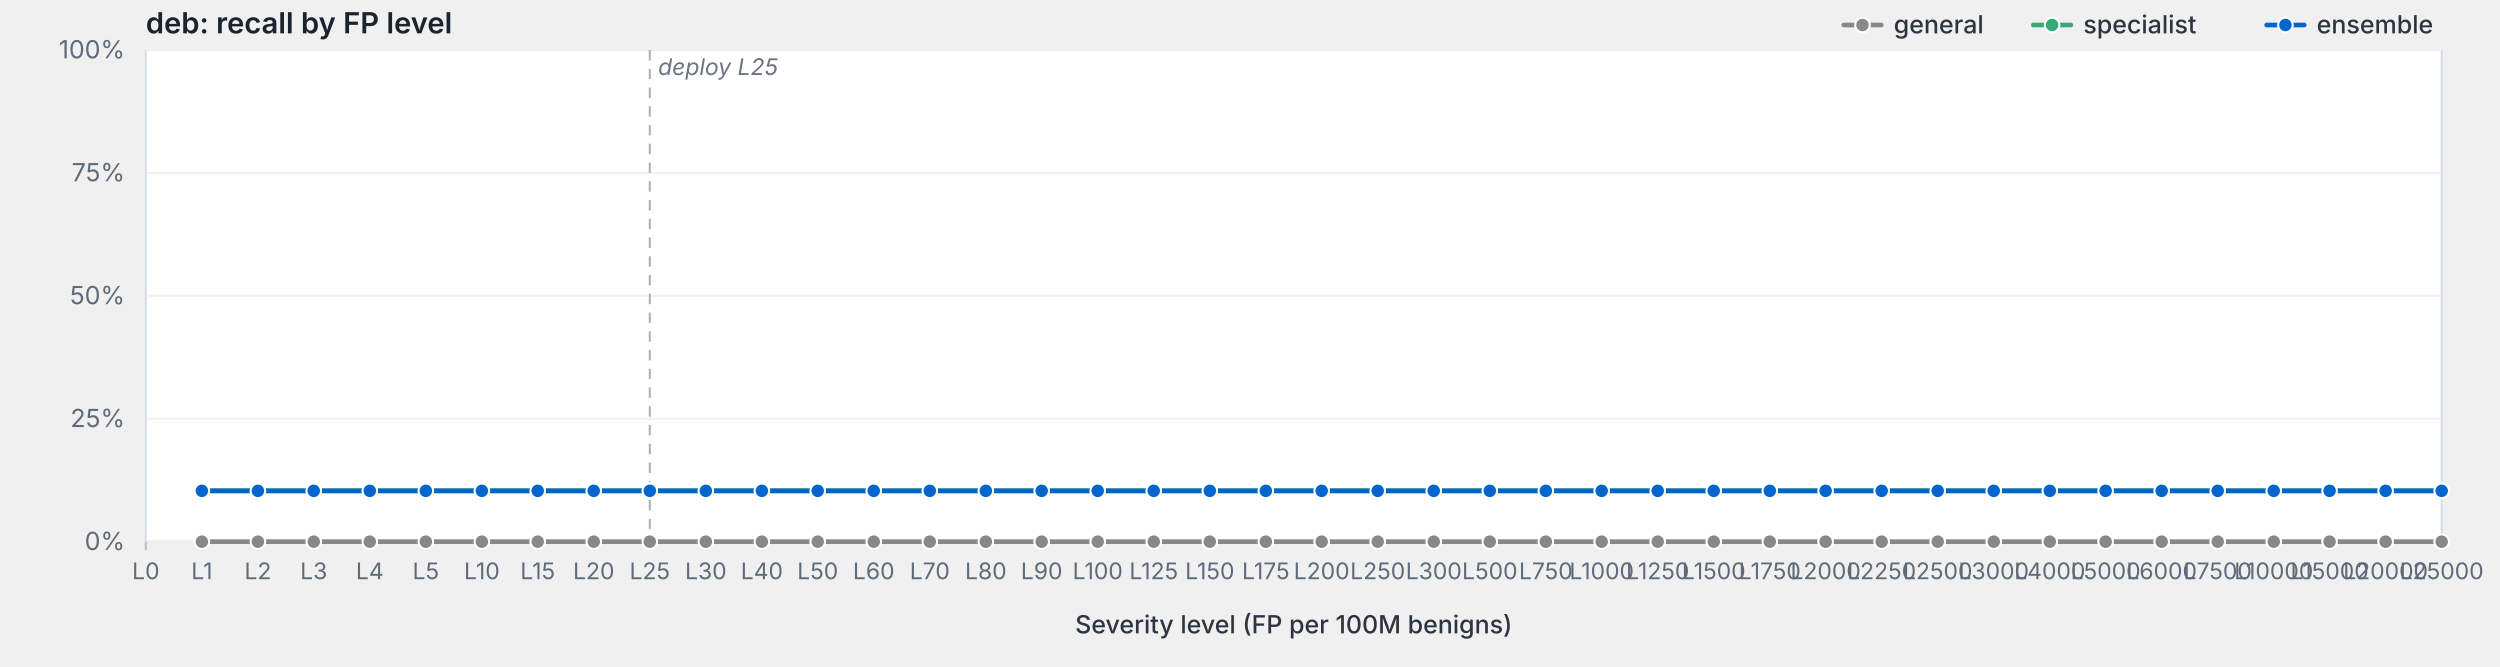
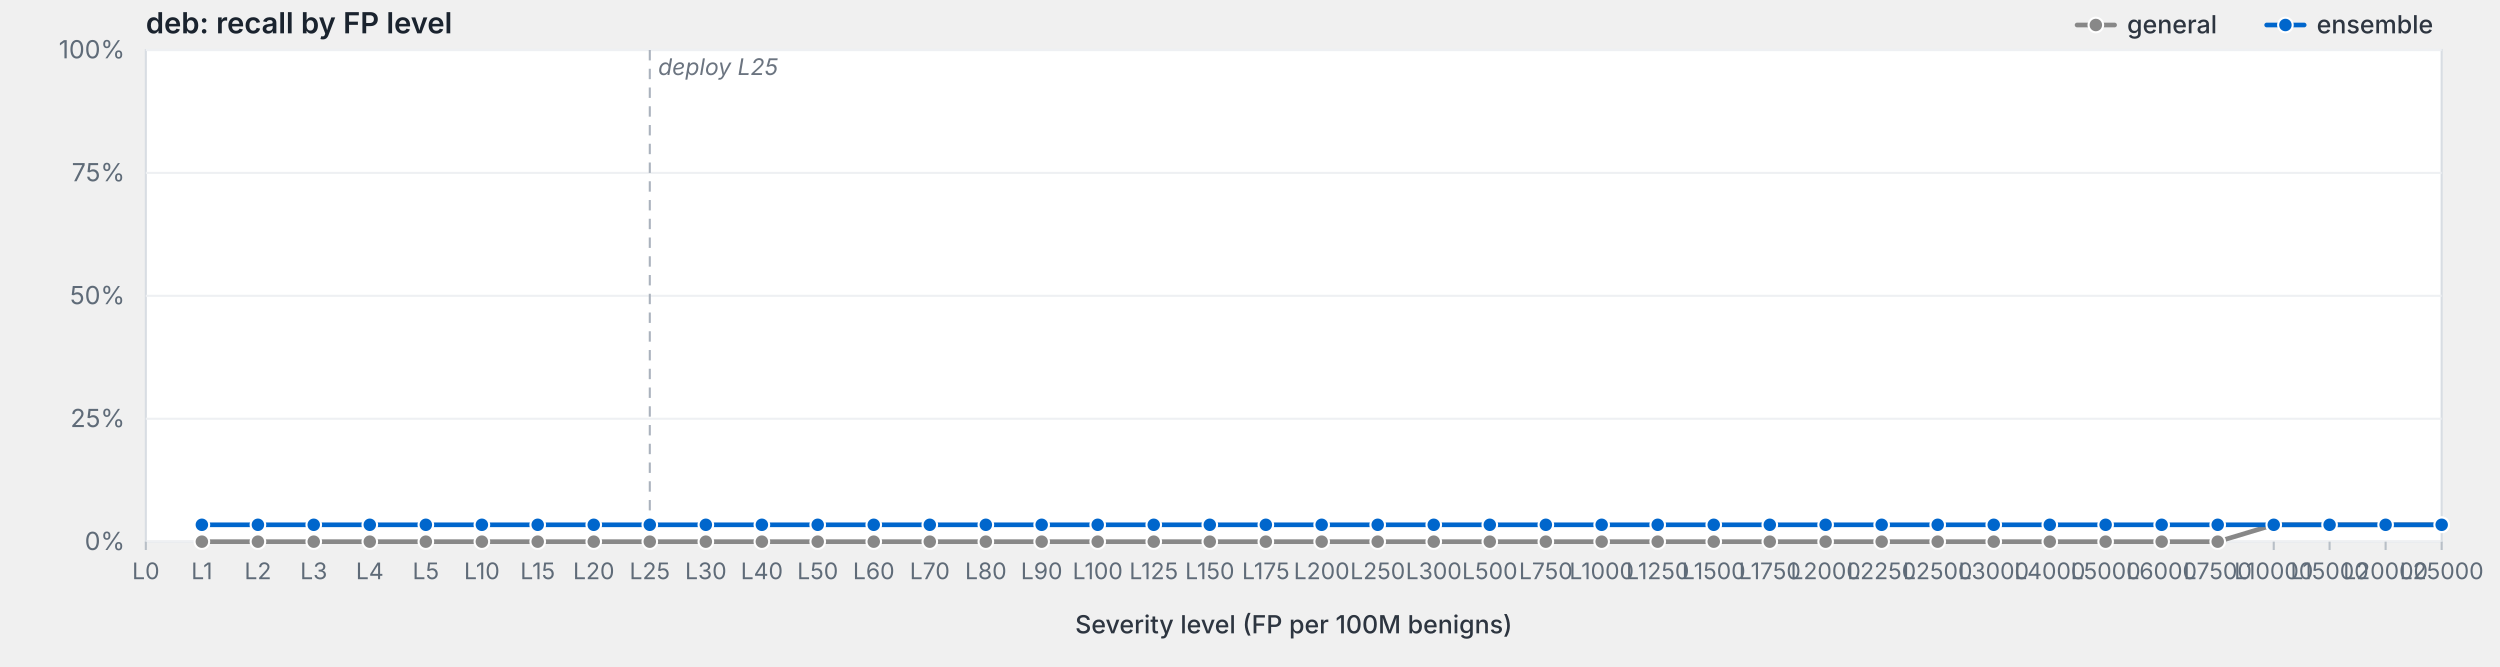
<svg xmlns="http://www.w3.org/2000/svg" viewBox="0 0 1200 320" width="1200" height="320" preserveAspectRatio="xMidYMid meet" role="img" aria-label="deb: recall by FP level">
  <style>svg { background: #fdfdfd; }.frame { fill: #fff; stroke: #d8dde3; stroke-width: 1; }.grid { stroke: #eef0f3; stroke-width: 1; }.tick { stroke: #b8bfc7; stroke-width: 1; }.axis-label { fill: #5f6b78; font-family: -apple-system, BlinkMacSystemFont, "Segoe UI", system-ui, sans-serif; font-size: 12px; }.x-label { fill: #5f6b78; font-family: -apple-system, BlinkMacSystemFont, "Segoe UI", system-ui, sans-serif; font-size: 11px; }.axis-title { fill: #2d3540; font-family: -apple-system, BlinkMacSystemFont, "Segoe UI", system-ui, sans-serif; font-size: 12px; font-weight: 500; }.title { fill: #1a232e; font-family: -apple-system, BlinkMacSystemFont, "Segoe UI", system-ui, sans-serif; font-size: 14px; font-weight: 600; }.deploy-marker { stroke: #aab2bd; stroke-width: 1; stroke-dasharray: 5,4; }.deploy-label { fill: #6b7480; font-family: -apple-system, BlinkMacSystemFont, "Segoe UI", system-ui, sans-serif; font-size: 11px; font-style: italic; }.curve { fill: none; stroke-width: 2.25; stroke-linejoin: round; stroke-linecap: round; }.marker { stroke: #fff; stroke-width: 1; }.legend-text { fill: #2d3540; font-family: -apple-system, BlinkMacSystemFont, "Segoe UI", system-ui, sans-serif; font-size: 12px; font-weight: 500; }</style>
  <text class="title" x="70" y="16">deb: recall by FP level</text>
  <rect class="frame" x="70" y="24" width="1102" height="236" />
  <line class="grid" x1="70" y1="260.0" x2="1172" y2="260.0" />
  <text class="axis-label" x="60" y="264.0" text-anchor="end">0%</text>
  <line class="grid" x1="70" y1="201.0" x2="1172" y2="201.0" />
  <text class="axis-label" x="60" y="205.0" text-anchor="end">25%</text>
  <line class="grid" x1="70" y1="142.0" x2="1172" y2="142.0" />
  <text class="axis-label" x="60" y="146.0" text-anchor="end">50%</text>
  <line class="grid" x1="70" y1="83.0" x2="1172" y2="83.0" />
  <text class="axis-label" x="60" y="87.0" text-anchor="end">75%</text>
  <line class="grid" x1="70" y1="24.0" x2="1172" y2="24.0" />
  <text class="axis-label" x="60" y="28.0" text-anchor="end">100%</text>
  <line class="deploy-marker" x1="311.9" y1="24" x2="311.9" y2="260" />
  <text class="deploy-label" x="315.9" y="36" text-anchor="start">deploy L25</text>
  <line class="tick" x1="70.0" y1="260" x2="70.0" y2="264" />
  <text class="x-label" x="70.0" y="278" text-anchor="middle">L0</text>
  <line class="tick" x1="96.9" y1="260" x2="96.9" y2="264" />
  <text class="x-label" x="96.9" y="278" text-anchor="middle">L1</text>
  <line class="tick" x1="123.8" y1="260" x2="123.8" y2="264" />
  <text class="x-label" x="123.8" y="278" text-anchor="middle">L2</text>
  <line class="tick" x1="150.6" y1="260" x2="150.6" y2="264" />
  <text class="x-label" x="150.6" y="278" text-anchor="middle">L3</text>
  <line class="tick" x1="177.5" y1="260" x2="177.5" y2="264" />
  <text class="x-label" x="177.5" y="278" text-anchor="middle">L4</text>
  <line class="tick" x1="204.4" y1="260" x2="204.4" y2="264" />
  <text class="x-label" x="204.4" y="278" text-anchor="middle">L5</text>
  <line class="tick" x1="231.3" y1="260" x2="231.3" y2="264" />
  <text class="x-label" x="231.3" y="278" text-anchor="middle">L10</text>
  <line class="tick" x1="258.1" y1="260" x2="258.1" y2="264" />
  <text class="x-label" x="258.1" y="278" text-anchor="middle">L15</text>
  <line class="tick" x1="285.0" y1="260" x2="285.0" y2="264" />
  <text class="x-label" x="285.0" y="278" text-anchor="middle">L20</text>
  <line class="tick" x1="311.9" y1="260" x2="311.9" y2="264" />
  <text class="x-label" x="311.9" y="278" text-anchor="middle">L25</text>
  <line class="tick" x1="338.8" y1="260" x2="338.8" y2="264" />
  <text class="x-label" x="338.8" y="278" text-anchor="middle">L30</text>
  <line class="tick" x1="365.7" y1="260" x2="365.7" y2="264" />
  <text class="x-label" x="365.7" y="278" text-anchor="middle">L40</text>
  <line class="tick" x1="392.5" y1="260" x2="392.5" y2="264" />
  <text class="x-label" x="392.5" y="278" text-anchor="middle">L50</text>
  <line class="tick" x1="419.4" y1="260" x2="419.4" y2="264" />
  <text class="x-label" x="419.4" y="278" text-anchor="middle">L60</text>
  <line class="tick" x1="446.3" y1="260" x2="446.3" y2="264" />
  <text class="x-label" x="446.3" y="278" text-anchor="middle">L70</text>
  <line class="tick" x1="473.2" y1="260" x2="473.2" y2="264" />
  <text class="x-label" x="473.2" y="278" text-anchor="middle">L80</text>
  <line class="tick" x1="500.0" y1="260" x2="500.0" y2="264" />
  <text class="x-label" x="500.0" y="278" text-anchor="middle">L90</text>
  <line class="tick" x1="526.9" y1="260" x2="526.9" y2="264" />
  <text class="x-label" x="526.9" y="278" text-anchor="middle">L100</text>
  <line class="tick" x1="553.8" y1="260" x2="553.8" y2="264" />
  <text class="x-label" x="553.8" y="278" text-anchor="middle">L125</text>
  <line class="tick" x1="580.7" y1="260" x2="580.7" y2="264" />
  <text class="x-label" x="580.7" y="278" text-anchor="middle">L150</text>
  <line class="tick" x1="607.6" y1="260" x2="607.6" y2="264" />
  <text class="x-label" x="607.6" y="278" text-anchor="middle">L175</text>
  <line class="tick" x1="634.4" y1="260" x2="634.4" y2="264" />
  <text class="x-label" x="634.4" y="278" text-anchor="middle">L200</text>
  <line class="tick" x1="661.3" y1="260" x2="661.3" y2="264" />
  <text class="x-label" x="661.3" y="278" text-anchor="middle">L250</text>
  <line class="tick" x1="688.2" y1="260" x2="688.2" y2="264" />
  <text class="x-label" x="688.2" y="278" text-anchor="middle">L300</text>
  <line class="tick" x1="715.1" y1="260" x2="715.1" y2="264" />
  <text class="x-label" x="715.1" y="278" text-anchor="middle">L500</text>
  <line class="tick" x1="742.0" y1="260" x2="742.0" y2="264" />
  <text class="x-label" x="742.0" y="278" text-anchor="middle">L750</text>
  <line class="tick" x1="768.8" y1="260" x2="768.8" y2="264" />
  <text class="x-label" x="768.8" y="278" text-anchor="middle">L1000</text>
  <line class="tick" x1="795.7" y1="260" x2="795.7" y2="264" />
  <text class="x-label" x="795.7" y="278" text-anchor="middle">L1250</text>
  <line class="tick" x1="822.6" y1="260" x2="822.6" y2="264" />
  <text class="x-label" x="822.6" y="278" text-anchor="middle">L1500</text>
  <line class="tick" x1="849.5" y1="260" x2="849.5" y2="264" />
  <text class="x-label" x="849.5" y="278" text-anchor="middle">L1750</text>
  <line class="tick" x1="876.3" y1="260" x2="876.3" y2="264" />
  <text class="x-label" x="876.3" y="278" text-anchor="middle">L2000</text>
  <line class="tick" x1="903.2" y1="260" x2="903.2" y2="264" />
  <text class="x-label" x="903.2" y="278" text-anchor="middle">L2250</text>
  <line class="tick" x1="930.1" y1="260" x2="930.1" y2="264" />
  <text class="x-label" x="930.1" y="278" text-anchor="middle">L2500</text>
  <line class="tick" x1="957.0" y1="260" x2="957.0" y2="264" />
  <text class="x-label" x="957.0" y="278" text-anchor="middle">L3000</text>
  <line class="tick" x1="983.9" y1="260" x2="983.9" y2="264" />
  <text class="x-label" x="983.9" y="278" text-anchor="middle">L4000</text>
  <line class="tick" x1="1010.7" y1="260" x2="1010.7" y2="264" />
  <text class="x-label" x="1010.7" y="278" text-anchor="middle">L5000</text>
  <line class="tick" x1="1037.6" y1="260" x2="1037.6" y2="264" />
  <text class="x-label" x="1037.6" y="278" text-anchor="middle">L6000</text>
  <line class="tick" x1="1064.5" y1="260" x2="1064.5" y2="264" />
  <text class="x-label" x="1064.5" y="278" text-anchor="middle">L7500</text>
  <line class="tick" x1="1091.4" y1="260" x2="1091.4" y2="264" />
  <text class="x-label" x="1091.4" y="278" text-anchor="middle">L10000</text>
  <line class="tick" x1="1118.2" y1="260" x2="1118.2" y2="264" />
  <text class="x-label" x="1118.2" y="278" text-anchor="middle">L15000</text>
  <line class="tick" x1="1145.1" y1="260" x2="1145.1" y2="264" />
  <text class="x-label" x="1145.1" y="278" text-anchor="middle">L20000</text>
  <line class="tick" x1="1172.0" y1="260" x2="1172.0" y2="264" />
  <text class="x-label" x="1172.0" y="278" text-anchor="middle">L25000</text>
  <text class="axis-title" x="621.0" y="304" text-anchor="middle">Severity level (FP per 100M benigns)</text>
-   <path class="curve" d="M96.9,260.0 L123.8,260.0 L150.6,260.0 L177.5,260.0 L204.4,260.0 L231.3,260.0 L258.1,260.0 L285.0,260.0 L311.9,260.0 L338.8,260.0 L365.7,260.0 L392.5,260.0 L419.4,260.0 L446.3,260.0 L473.2,260.0 L500.0,260.0 L526.9,260.0 L553.8,260.0 L580.7,260.0 L607.6,260.0 L634.4,260.0 L661.3,260.0 L688.2,260.0 L715.1,260.0 L742.0,260.0 L768.8,260.0 L795.7,260.0 L822.6,260.0 L849.5,260.0 L876.3,260.0 L903.2,260.0 L930.1,260.0 L957.0,260.0 L983.9,260.0 L1010.7,260.0 L1037.6,260.0 L1064.5,260.0 L1091.4,260.0 L1118.2,260.0 L1145.1,260.0 L1172.0,260.0" stroke="#888" />
+   <path class="curve" d="M96.9,260.0 L123.8,260.0 L150.6,260.0 L177.5,260.0 L204.4,260.0 L231.3,260.0 L258.1,260.0 L285.0,260.0 L311.9,260.0 L338.8,260.0 L365.7,260.0 L392.5,260.0 L419.4,260.0 L446.3,260.0 L473.2,260.0 L500.0,260.0 L526.9,260.0 L553.8,260.0 L580.7,260.0 L607.6,260.0 L634.4,260.0 L661.3,260.0 L688.2,260.0 L715.1,260.0 L742.0,260.0 L768.8,260.0 L795.7,260.0 L822.6,260.0 L849.5,260.0 L876.3,260.0 L903.2,260.0 L930.1,260.0 L957.0,260.0 L983.9,260.0 L1010.7,260.0 L1037.6,260.0 L1064.5,260.0 L1091.4,251.9 L1118.2,251.9 L1145.1,251.9 L1172.0,251.9" stroke="#888" />
  <circle class="marker" cx="96.9" cy="260.0" r="3.5" fill="#888" />
  <circle class="marker" cx="123.8" cy="260.0" r="3.5" fill="#888" />
  <circle class="marker" cx="150.6" cy="260.0" r="3.5" fill="#888" />
  <circle class="marker" cx="177.5" cy="260.0" r="3.5" fill="#888" />
  <circle class="marker" cx="204.4" cy="260.0" r="3.5" fill="#888" />
  <circle class="marker" cx="231.3" cy="260.0" r="3.5" fill="#888" />
  <circle class="marker" cx="258.1" cy="260.0" r="3.5" fill="#888" />
  <circle class="marker" cx="285.0" cy="260.0" r="3.5" fill="#888" />
  <circle class="marker" cx="311.9" cy="260.0" r="3.5" fill="#888" />
  <circle class="marker" cx="338.8" cy="260.0" r="3.5" fill="#888" />
  <circle class="marker" cx="365.7" cy="260.0" r="3.5" fill="#888" />
  <circle class="marker" cx="392.5" cy="260.0" r="3.5" fill="#888" />
  <circle class="marker" cx="419.4" cy="260.0" r="3.5" fill="#888" />
  <circle class="marker" cx="446.3" cy="260.0" r="3.5" fill="#888" />
  <circle class="marker" cx="473.2" cy="260.0" r="3.5" fill="#888" />
  <circle class="marker" cx="500.0" cy="260.0" r="3.5" fill="#888" />
  <circle class="marker" cx="526.9" cy="260.0" r="3.5" fill="#888" />
  <circle class="marker" cx="553.8" cy="260.0" r="3.5" fill="#888" />
  <circle class="marker" cx="580.7" cy="260.0" r="3.5" fill="#888" />
  <circle class="marker" cx="607.6" cy="260.0" r="3.5" fill="#888" />
  <circle class="marker" cx="634.4" cy="260.0" r="3.5" fill="#888" />
  <circle class="marker" cx="661.3" cy="260.0" r="3.5" fill="#888" />
  <circle class="marker" cx="688.2" cy="260.0" r="3.5" fill="#888" />
  <circle class="marker" cx="715.1" cy="260.0" r="3.5" fill="#888" />
  <circle class="marker" cx="742.0" cy="260.0" r="3.5" fill="#888" />
  <circle class="marker" cx="768.8" cy="260.0" r="3.5" fill="#888" />
  <circle class="marker" cx="795.7" cy="260.0" r="3.5" fill="#888" />
  <circle class="marker" cx="822.6" cy="260.0" r="3.5" fill="#888" />
  <circle class="marker" cx="849.5" cy="260.0" r="3.5" fill="#888" />
  <circle class="marker" cx="876.3" cy="260.0" r="3.5" fill="#888" />
  <circle class="marker" cx="903.2" cy="260.0" r="3.5" fill="#888" />
  <circle class="marker" cx="930.1" cy="260.0" r="3.5" fill="#888" />
  <circle class="marker" cx="957.0" cy="260.0" r="3.5" fill="#888" />
  <circle class="marker" cx="983.9" cy="260.0" r="3.5" fill="#888" />
  <circle class="marker" cx="1010.7" cy="260.0" r="3.5" fill="#888" />
  <circle class="marker" cx="1037.6" cy="260.0" r="3.5" fill="#888" />
  <circle class="marker" cx="1064.5" cy="260.0" r="3.5" fill="#888" />
-   <circle class="marker" cx="1091.4" cy="260.0" r="3.5" fill="#888" />
-   <circle class="marker" cx="1118.2" cy="260.0" r="3.5" fill="#888" />
-   <circle class="marker" cx="1145.1" cy="260.0" r="3.5" fill="#888" />
-   <circle class="marker" cx="1172.0" cy="260.0" r="3.5" fill="#888" />
-   <path class="curve" d="M96.9,235.6 L123.8,235.6 L150.6,235.6 L177.5,235.6 L204.4,235.6 L231.3,235.6 L258.1,235.6 L285.0,235.6 L311.9,235.6 L338.8,235.6 L365.7,235.6 L392.5,235.6 L419.4,235.6 L446.3,235.6 L473.2,235.6 L500.0,235.6 L526.9,235.6 L553.8,235.6 L580.7,235.6 L607.6,235.6 L634.4,235.6 L661.3,235.6 L688.2,235.6 L715.1,235.6 L742.0,235.6 L768.8,235.6 L795.7,235.6 L822.6,235.6 L849.5,235.6 L876.3,235.6 L903.2,235.6 L930.1,235.6 L957.0,235.6 L983.9,235.6 L1010.7,235.6 L1037.6,235.6 L1064.5,235.6 L1091.4,235.6 L1118.2,235.6 L1145.1,235.6 L1172.0,235.6" stroke="#3a7" />
-   <circle class="marker" cx="96.9" cy="235.6" r="3.5" fill="#3a7" />
-   <circle class="marker" cx="123.8" cy="235.6" r="3.5" fill="#3a7" />
-   <circle class="marker" cx="150.6" cy="235.6" r="3.5" fill="#3a7" />
-   <circle class="marker" cx="177.5" cy="235.6" r="3.5" fill="#3a7" />
-   <circle class="marker" cx="204.4" cy="235.6" r="3.5" fill="#3a7" />
-   <circle class="marker" cx="231.3" cy="235.6" r="3.5" fill="#3a7" />
-   <circle class="marker" cx="258.1" cy="235.6" r="3.5" fill="#3a7" />
-   <circle class="marker" cx="285.0" cy="235.6" r="3.5" fill="#3a7" />
-   <circle class="marker" cx="311.9" cy="235.6" r="3.5" fill="#3a7" />
-   <circle class="marker" cx="338.8" cy="235.6" r="3.5" fill="#3a7" />
-   <circle class="marker" cx="365.7" cy="235.6" r="3.5" fill="#3a7" />
-   <circle class="marker" cx="392.5" cy="235.6" r="3.5" fill="#3a7" />
-   <circle class="marker" cx="419.4" cy="235.6" r="3.5" fill="#3a7" />
-   <circle class="marker" cx="446.3" cy="235.6" r="3.5" fill="#3a7" />
-   <circle class="marker" cx="473.2" cy="235.6" r="3.5" fill="#3a7" />
-   <circle class="marker" cx="500.0" cy="235.6" r="3.5" fill="#3a7" />
-   <circle class="marker" cx="526.9" cy="235.6" r="3.5" fill="#3a7" />
-   <circle class="marker" cx="553.8" cy="235.6" r="3.5" fill="#3a7" />
-   <circle class="marker" cx="580.7" cy="235.6" r="3.5" fill="#3a7" />
-   <circle class="marker" cx="607.6" cy="235.6" r="3.5" fill="#3a7" />
-   <circle class="marker" cx="634.4" cy="235.6" r="3.5" fill="#3a7" />
-   <circle class="marker" cx="661.3" cy="235.6" r="3.5" fill="#3a7" />
-   <circle class="marker" cx="688.2" cy="235.6" r="3.5" fill="#3a7" />
-   <circle class="marker" cx="715.1" cy="235.6" r="3.5" fill="#3a7" />
-   <circle class="marker" cx="742.0" cy="235.6" r="3.5" fill="#3a7" />
-   <circle class="marker" cx="768.8" cy="235.6" r="3.5" fill="#3a7" />
-   <circle class="marker" cx="795.7" cy="235.6" r="3.5" fill="#3a7" />
-   <circle class="marker" cx="822.6" cy="235.6" r="3.5" fill="#3a7" />
-   <circle class="marker" cx="849.5" cy="235.6" r="3.5" fill="#3a7" />
-   <circle class="marker" cx="876.3" cy="235.6" r="3.5" fill="#3a7" />
-   <circle class="marker" cx="903.2" cy="235.6" r="3.5" fill="#3a7" />
-   <circle class="marker" cx="930.1" cy="235.6" r="3.5" fill="#3a7" />
-   <circle class="marker" cx="957.0" cy="235.6" r="3.5" fill="#3a7" />
-   <circle class="marker" cx="983.9" cy="235.6" r="3.5" fill="#3a7" />
-   <circle class="marker" cx="1010.7" cy="235.6" r="3.5" fill="#3a7" />
-   <circle class="marker" cx="1037.6" cy="235.6" r="3.5" fill="#3a7" />
-   <circle class="marker" cx="1064.5" cy="235.6" r="3.5" fill="#3a7" />
-   <circle class="marker" cx="1091.4" cy="235.6" r="3.5" fill="#3a7" />
-   <circle class="marker" cx="1118.2" cy="235.6" r="3.5" fill="#3a7" />
-   <circle class="marker" cx="1145.1" cy="235.6" r="3.5" fill="#3a7" />
-   <circle class="marker" cx="1172.0" cy="235.6" r="3.5" fill="#3a7" />
-   <path class="curve" d="M96.9,235.6 L123.8,235.6 L150.6,235.6 L177.5,235.6 L204.4,235.6 L231.3,235.6 L258.1,235.6 L285.0,235.6 L311.9,235.6 L338.8,235.6 L365.7,235.6 L392.5,235.6 L419.4,235.6 L446.3,235.6 L473.2,235.6 L500.0,235.6 L526.9,235.6 L553.8,235.6 L580.7,235.6 L607.6,235.6 L634.4,235.6 L661.3,235.6 L688.2,235.6 L715.1,235.6 L742.0,235.6 L768.8,235.6 L795.7,235.6 L822.6,235.6 L849.5,235.6 L876.3,235.6 L903.2,235.6 L930.1,235.6 L957.0,235.6 L983.9,235.6 L1010.7,235.6 L1037.6,235.6 L1064.5,235.6 L1091.4,235.6 L1118.2,235.6 L1145.1,235.6 L1172.0,235.6" stroke="#06c" />
-   <circle class="marker" cx="96.9" cy="235.6" r="3.5" fill="#06c" />
-   <circle class="marker" cx="123.8" cy="235.6" r="3.5" fill="#06c" />
-   <circle class="marker" cx="150.6" cy="235.6" r="3.5" fill="#06c" />
-   <circle class="marker" cx="177.5" cy="235.6" r="3.5" fill="#06c" />
-   <circle class="marker" cx="204.4" cy="235.6" r="3.5" fill="#06c" />
-   <circle class="marker" cx="231.3" cy="235.6" r="3.5" fill="#06c" />
-   <circle class="marker" cx="258.1" cy="235.6" r="3.5" fill="#06c" />
-   <circle class="marker" cx="285.0" cy="235.6" r="3.5" fill="#06c" />
-   <circle class="marker" cx="311.9" cy="235.6" r="3.5" fill="#06c" />
-   <circle class="marker" cx="338.8" cy="235.6" r="3.5" fill="#06c" />
-   <circle class="marker" cx="365.7" cy="235.6" r="3.5" fill="#06c" />
-   <circle class="marker" cx="392.5" cy="235.6" r="3.5" fill="#06c" />
-   <circle class="marker" cx="419.4" cy="235.6" r="3.5" fill="#06c" />
-   <circle class="marker" cx="446.3" cy="235.6" r="3.5" fill="#06c" />
-   <circle class="marker" cx="473.2" cy="235.6" r="3.5" fill="#06c" />
-   <circle class="marker" cx="500.0" cy="235.6" r="3.5" fill="#06c" />
-   <circle class="marker" cx="526.9" cy="235.6" r="3.5" fill="#06c" />
-   <circle class="marker" cx="553.8" cy="235.6" r="3.5" fill="#06c" />
-   <circle class="marker" cx="580.7" cy="235.6" r="3.5" fill="#06c" />
-   <circle class="marker" cx="607.6" cy="235.6" r="3.5" fill="#06c" />
-   <circle class="marker" cx="634.4" cy="235.6" r="3.5" fill="#06c" />
-   <circle class="marker" cx="661.3" cy="235.6" r="3.5" fill="#06c" />
-   <circle class="marker" cx="688.2" cy="235.6" r="3.5" fill="#06c" />
-   <circle class="marker" cx="715.1" cy="235.6" r="3.5" fill="#06c" />
-   <circle class="marker" cx="742.0" cy="235.6" r="3.5" fill="#06c" />
-   <circle class="marker" cx="768.8" cy="235.6" r="3.5" fill="#06c" />
-   <circle class="marker" cx="795.7" cy="235.6" r="3.5" fill="#06c" />
-   <circle class="marker" cx="822.6" cy="235.6" r="3.5" fill="#06c" />
-   <circle class="marker" cx="849.5" cy="235.6" r="3.5" fill="#06c" />
-   <circle class="marker" cx="876.3" cy="235.6" r="3.5" fill="#06c" />
-   <circle class="marker" cx="903.2" cy="235.6" r="3.5" fill="#06c" />
-   <circle class="marker" cx="930.1" cy="235.6" r="3.5" fill="#06c" />
-   <circle class="marker" cx="957.0" cy="235.6" r="3.5" fill="#06c" />
-   <circle class="marker" cx="983.9" cy="235.6" r="3.5" fill="#06c" />
-   <circle class="marker" cx="1010.7" cy="235.6" r="3.5" fill="#06c" />
-   <circle class="marker" cx="1037.6" cy="235.6" r="3.5" fill="#06c" />
-   <circle class="marker" cx="1064.5" cy="235.6" r="3.5" fill="#06c" />
-   <circle class="marker" cx="1091.4" cy="235.6" r="3.5" fill="#06c" />
-   <circle class="marker" cx="1118.2" cy="235.6" r="3.5" fill="#06c" />
-   <circle class="marker" cx="1145.1" cy="235.6" r="3.5" fill="#06c" />
-   <circle class="marker" cx="1172.0" cy="235.6" r="3.5" fill="#06c" />
+   <circle class="marker" cx="1091.4" cy="251.9" r="3.5" fill="#888" />
+   <circle class="marker" cx="1118.2" cy="251.9" r="3.5" fill="#888" />
+   <circle class="marker" cx="1145.1" cy="251.9" r="3.5" fill="#888" />
+   <circle class="marker" cx="1172.0" cy="251.9" r="3.5" fill="#888" />
+   <path class="curve" d="M96.9,251.9 L123.8,251.9 L150.6,251.9 L177.5,251.9 L204.4,251.9 L231.3,251.9 L258.1,251.9 L285.0,251.9 L311.9,251.9 L338.8,251.9 L365.7,251.9 L392.5,251.9 L419.4,251.9 L446.3,251.9 L473.2,251.9 L500.0,251.9 L526.9,251.9 L553.8,251.9 L580.7,251.9 L607.6,251.9 L634.4,251.9 L661.3,251.9 L688.2,251.9 L715.1,251.9 L742.0,251.9 L768.8,251.9 L795.7,251.9 L822.6,251.9 L849.5,251.9 L876.3,251.9 L903.2,251.9 L930.1,251.9 L957.0,251.9 L983.9,251.9 L1010.7,251.9 L1037.6,251.9 L1064.5,251.9 L1091.4,251.9 L1118.2,251.9 L1145.1,251.9 L1172.0,251.9" stroke="#06c" />
+   <circle class="marker" cx="96.9" cy="251.9" r="3.5" fill="#06c" />
+   <circle class="marker" cx="123.8" cy="251.9" r="3.5" fill="#06c" />
+   <circle class="marker" cx="150.6" cy="251.9" r="3.5" fill="#06c" />
+   <circle class="marker" cx="177.5" cy="251.9" r="3.5" fill="#06c" />
+   <circle class="marker" cx="204.4" cy="251.9" r="3.5" fill="#06c" />
+   <circle class="marker" cx="231.3" cy="251.9" r="3.5" fill="#06c" />
+   <circle class="marker" cx="258.1" cy="251.9" r="3.5" fill="#06c" />
+   <circle class="marker" cx="285.0" cy="251.9" r="3.5" fill="#06c" />
+   <circle class="marker" cx="311.9" cy="251.9" r="3.5" fill="#06c" />
+   <circle class="marker" cx="338.8" cy="251.9" r="3.5" fill="#06c" />
+   <circle class="marker" cx="365.7" cy="251.9" r="3.5" fill="#06c" />
+   <circle class="marker" cx="392.5" cy="251.9" r="3.5" fill="#06c" />
+   <circle class="marker" cx="419.4" cy="251.9" r="3.5" fill="#06c" />
+   <circle class="marker" cx="446.3" cy="251.9" r="3.5" fill="#06c" />
+   <circle class="marker" cx="473.2" cy="251.9" r="3.5" fill="#06c" />
+   <circle class="marker" cx="500.0" cy="251.9" r="3.5" fill="#06c" />
+   <circle class="marker" cx="526.9" cy="251.9" r="3.5" fill="#06c" />
+   <circle class="marker" cx="553.8" cy="251.9" r="3.5" fill="#06c" />
+   <circle class="marker" cx="580.7" cy="251.9" r="3.5" fill="#06c" />
+   <circle class="marker" cx="607.6" cy="251.9" r="3.5" fill="#06c" />
+   <circle class="marker" cx="634.4" cy="251.9" r="3.5" fill="#06c" />
+   <circle class="marker" cx="661.3" cy="251.9" r="3.5" fill="#06c" />
+   <circle class="marker" cx="688.2" cy="251.9" r="3.5" fill="#06c" />
+   <circle class="marker" cx="715.1" cy="251.9" r="3.5" fill="#06c" />
+   <circle class="marker" cx="742.0" cy="251.9" r="3.5" fill="#06c" />
+   <circle class="marker" cx="768.8" cy="251.9" r="3.5" fill="#06c" />
+   <circle class="marker" cx="795.7" cy="251.9" r="3.5" fill="#06c" />
+   <circle class="marker" cx="822.6" cy="251.9" r="3.5" fill="#06c" />
+   <circle class="marker" cx="849.5" cy="251.9" r="3.5" fill="#06c" />
+   <circle class="marker" cx="876.3" cy="251.9" r="3.5" fill="#06c" />
+   <circle class="marker" cx="903.2" cy="251.9" r="3.5" fill="#06c" />
+   <circle class="marker" cx="930.1" cy="251.9" r="3.5" fill="#06c" />
+   <circle class="marker" cx="957.0" cy="251.9" r="3.5" fill="#06c" />
+   <circle class="marker" cx="983.9" cy="251.9" r="3.5" fill="#06c" />
+   <circle class="marker" cx="1010.7" cy="251.9" r="3.5" fill="#06c" />
+   <circle class="marker" cx="1037.6" cy="251.9" r="3.5" fill="#06c" />
+   <circle class="marker" cx="1064.5" cy="251.9" r="3.5" fill="#06c" />
+   <circle class="marker" cx="1091.4" cy="251.9" r="3.5" fill="#06c" />
+   <circle class="marker" cx="1118.2" cy="251.9" r="3.5" fill="#06c" />
+   <circle class="marker" cx="1145.1" cy="251.9" r="3.5" fill="#06c" />
+   <circle class="marker" cx="1172.0" cy="251.9" r="3.5" fill="#06c" />
  <line x1="1088.0" y1="12.0" x2="1106.0" y2="12.0" stroke="#06c" stroke-width="2.25" stroke-linecap="round" />
  <circle cx="1097.0" cy="12.0" r="3.5" fill="#06c" stroke="#fff" stroke-width="1" />
  <text class="legend-text" x="1112.0" y="16.0">ensemble</text>
-   <line x1="976.0" y1="12.0" x2="994.0" y2="12.0" stroke="#3a7" stroke-width="2.25" stroke-linecap="round" />
-   <circle cx="985.0" cy="12.0" r="3.5" fill="#3a7" stroke="#fff" stroke-width="1" />
-   <text class="legend-text" x="1000.0" y="16.0">specialist</text>
-   <line x1="885.0" y1="12.0" x2="903.0" y2="12.0" stroke="#888" stroke-width="2.25" stroke-linecap="round" />
-   <circle cx="894.0" cy="12.0" r="3.5" fill="#888" stroke="#fff" stroke-width="1" />
-   <text class="legend-text" x="909.0" y="16.0">general</text>
+   <line x1="997.0" y1="12.0" x2="1015.0" y2="12.0" stroke="#888" stroke-width="2.25" stroke-linecap="round" />
+   <circle cx="1006.0" cy="12.0" r="3.5" fill="#888" stroke="#fff" stroke-width="1" />
+   <text class="legend-text" x="1021.0" y="16.0">general</text>
</svg>
